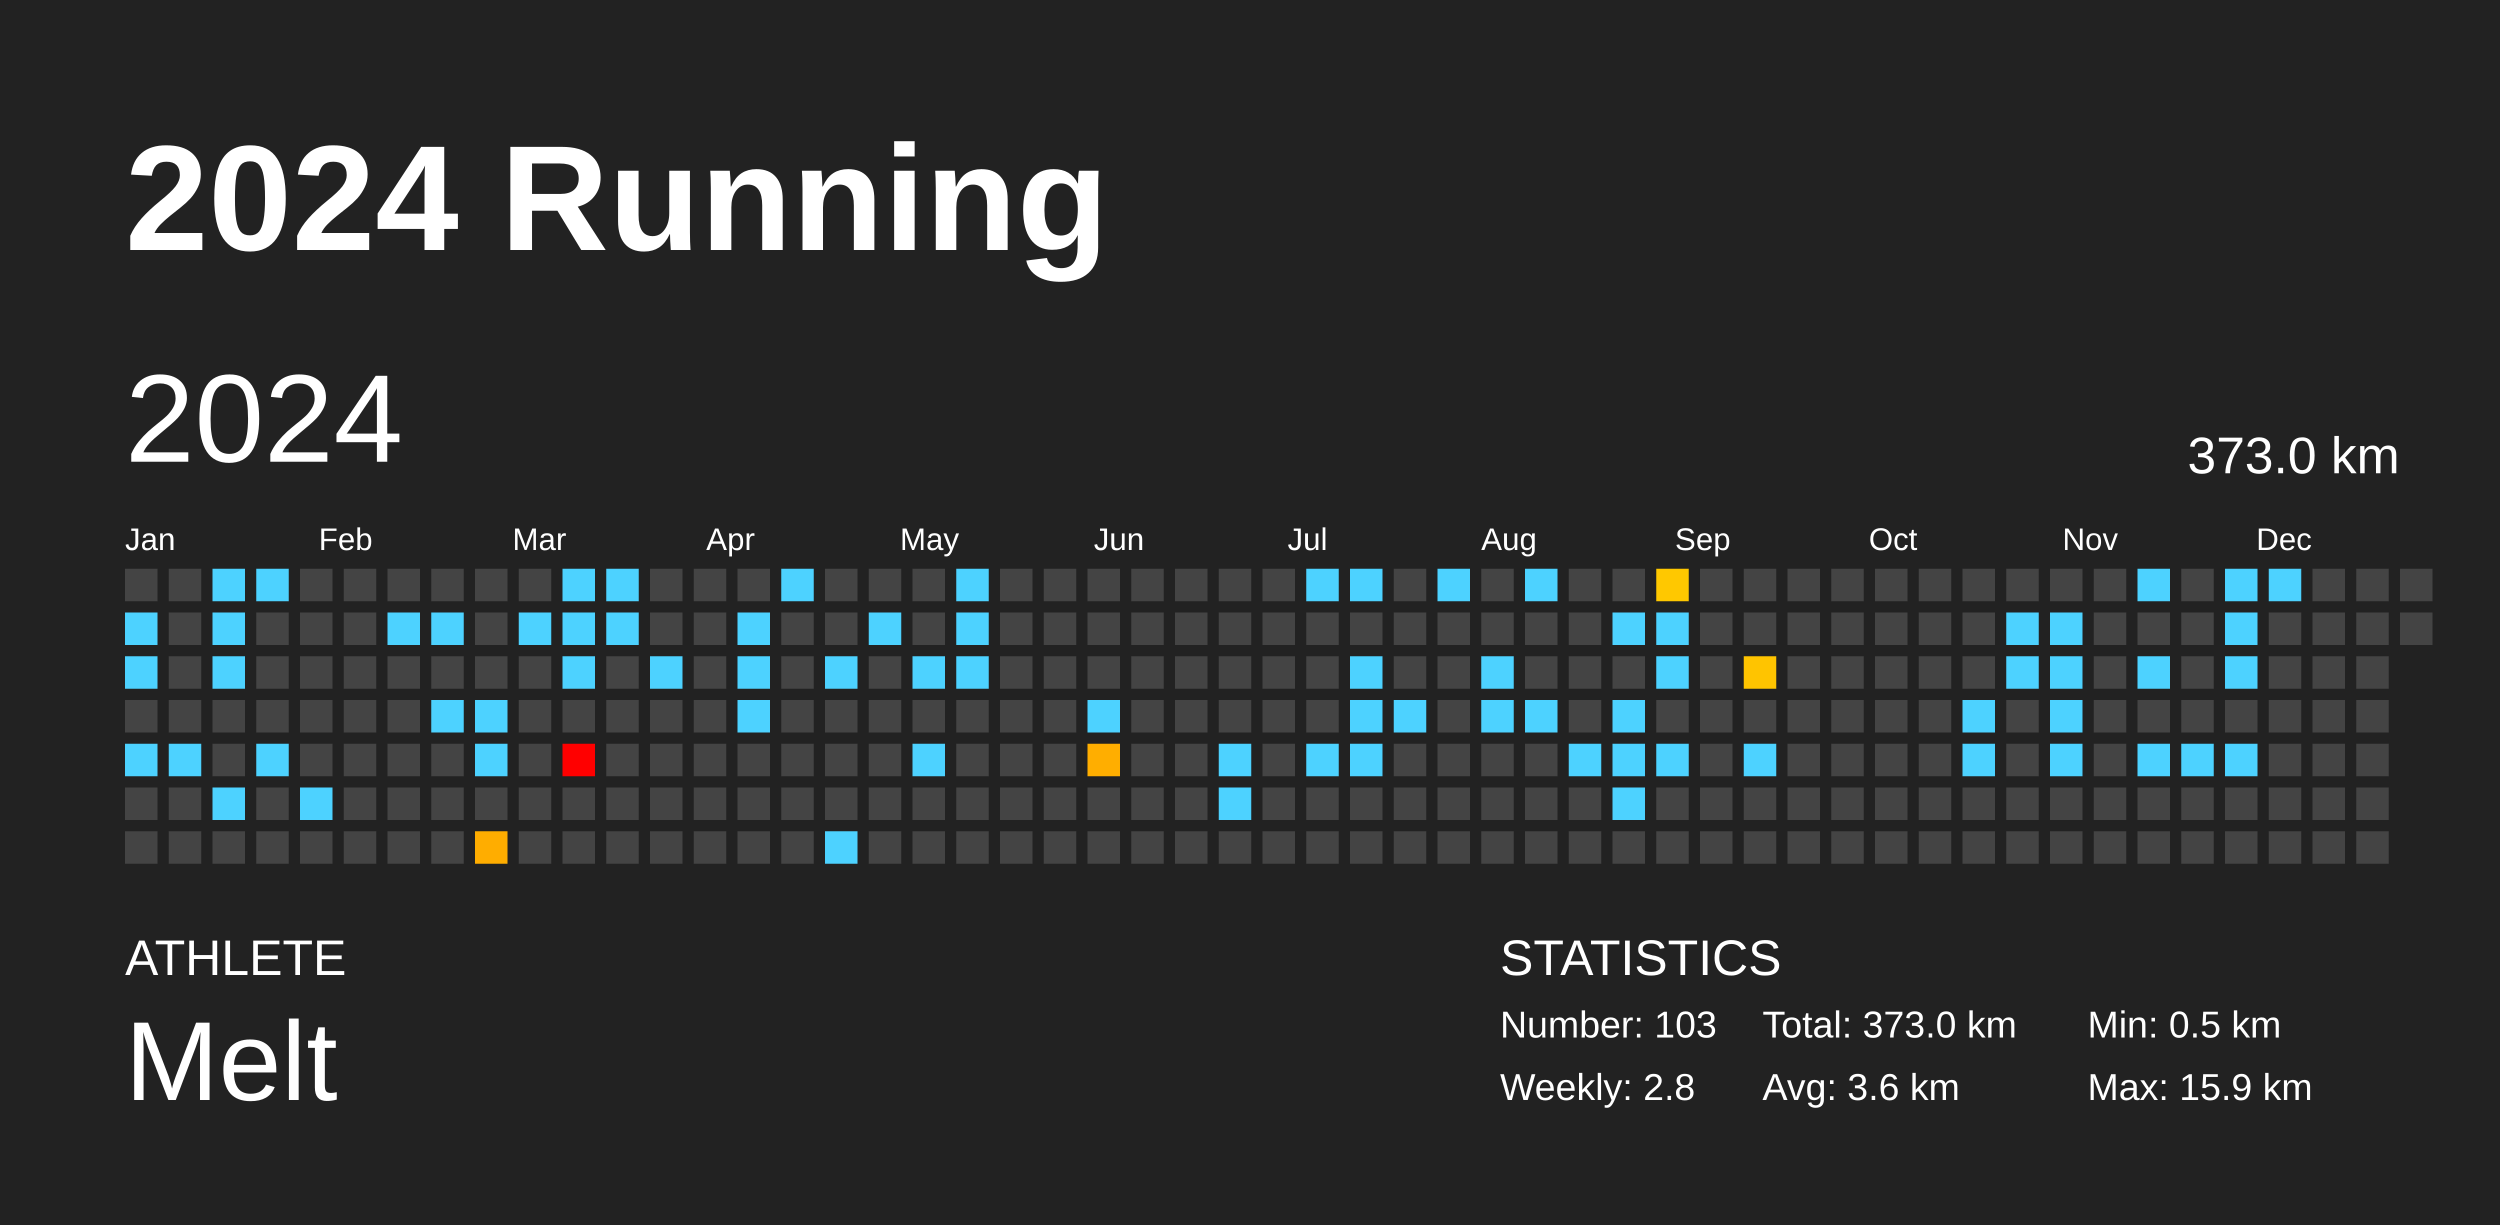
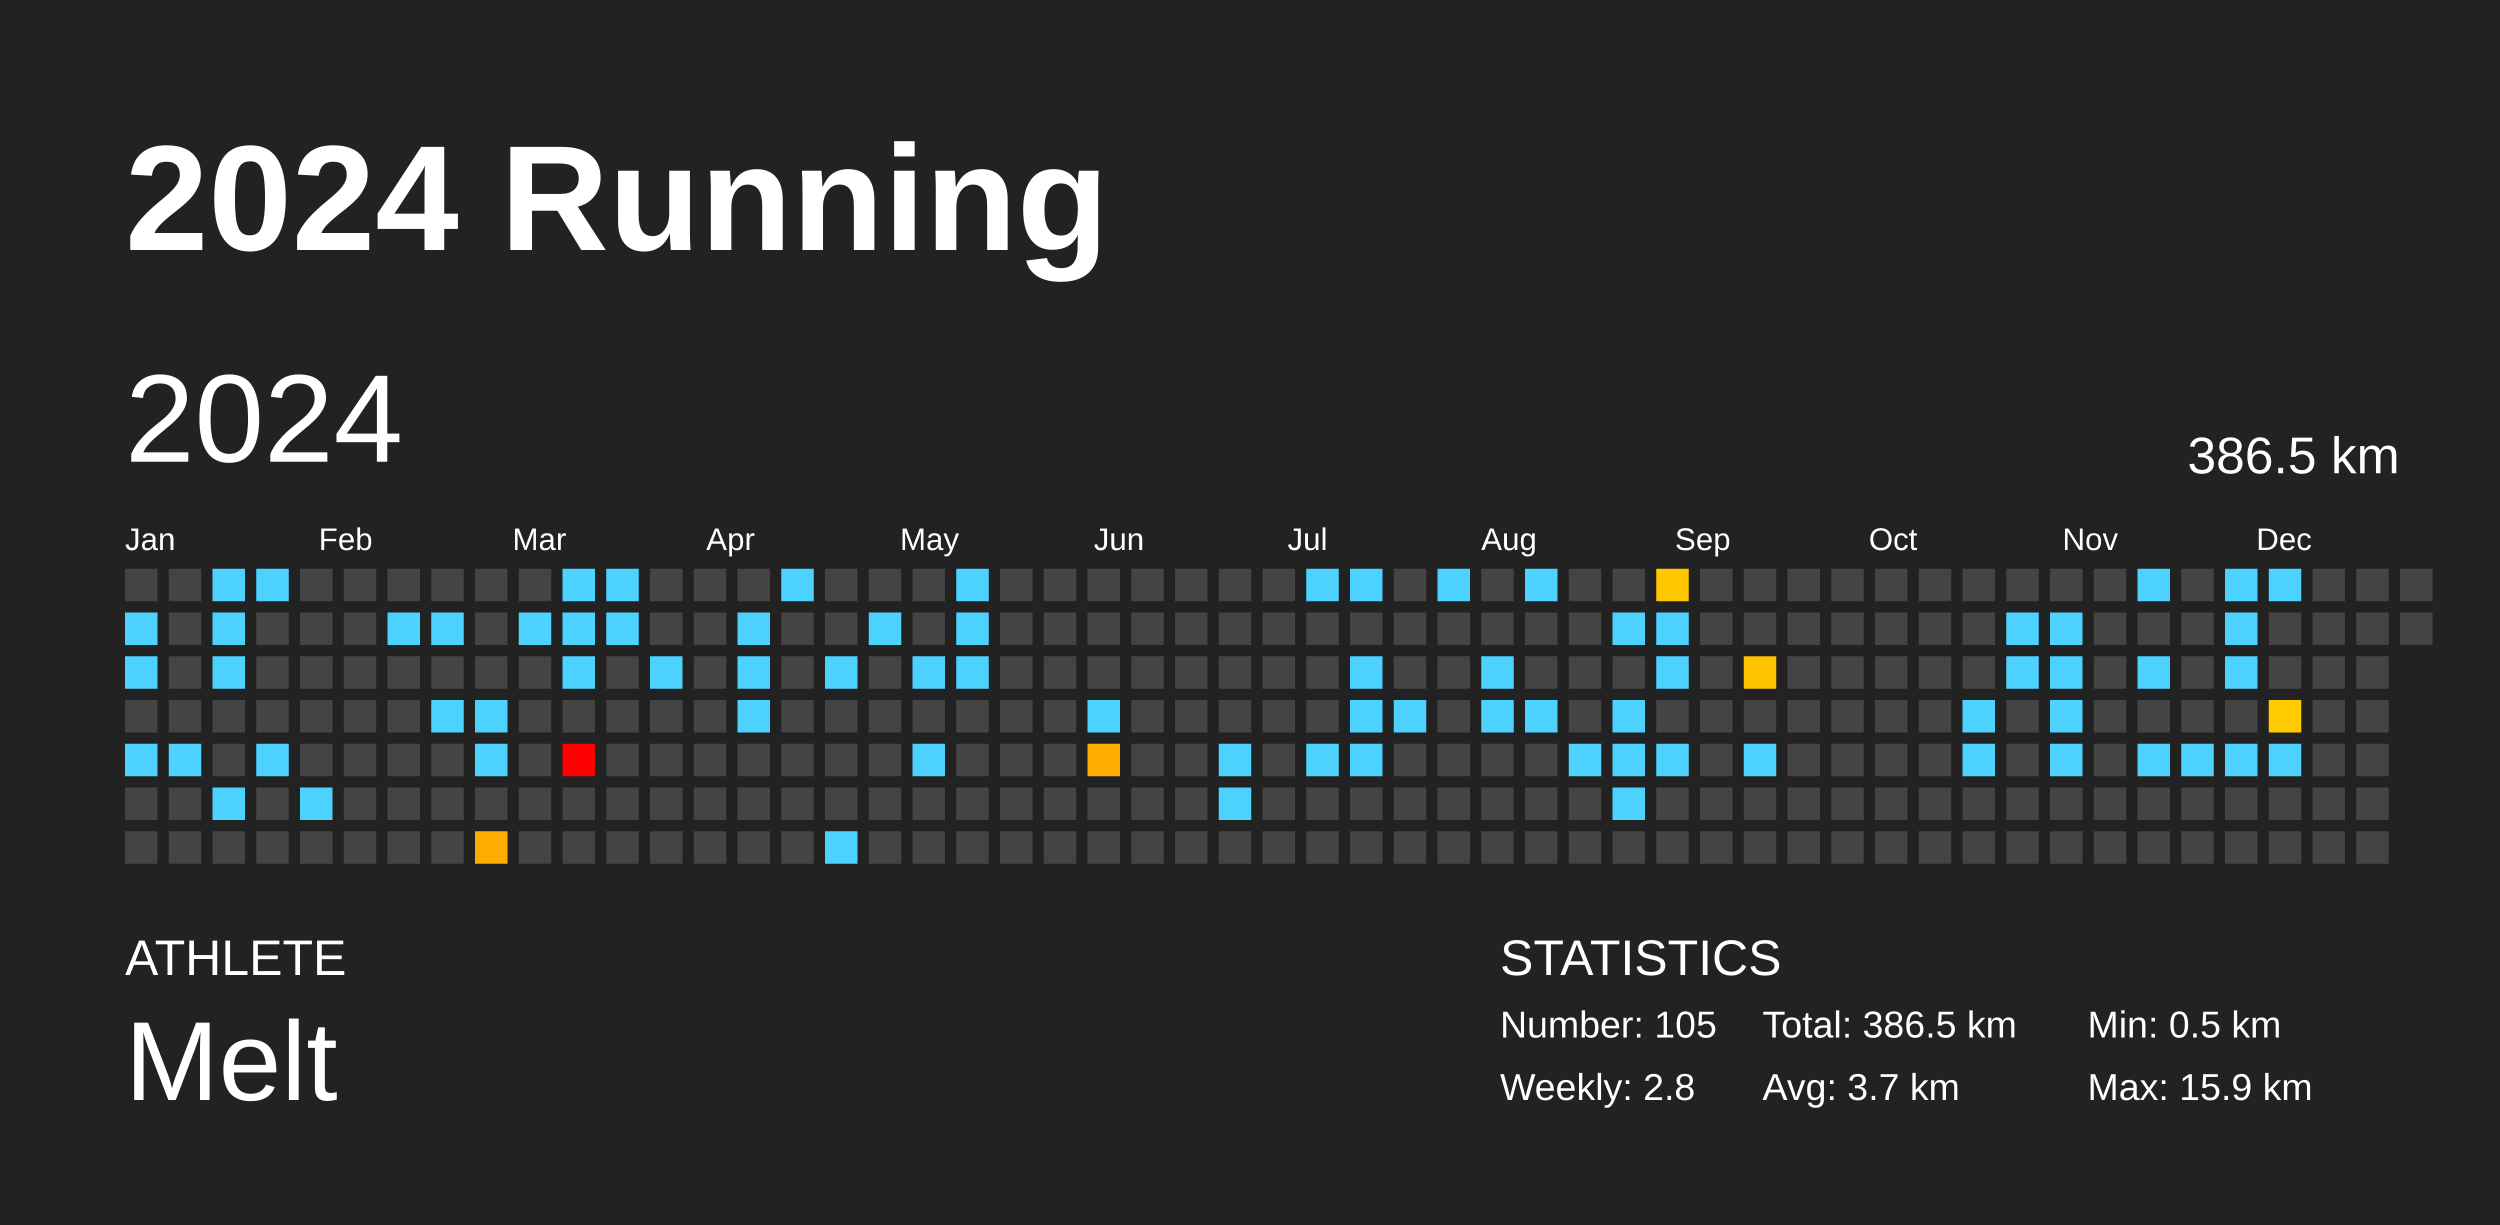
<svg xmlns="http://www.w3.org/2000/svg" baseProfile="full" height="98mm" version="1.1" viewBox="0,0,200,98" width="200mm">
  <defs />
  <rect fill="#222222" height="98" width="200" x="0" y="0" />
  <text fill="#FFFFFF" style="font-size:12px; font-family:Arial; font-weight:bold;" x="10" y="20">2024 Running</text>
  <text fill="#FFFFFF" style="font-size:4px; font-family:Arial" x="10" y="78">ATHLETE</text>
  <text fill="#FFFFFF" style="font-size:9px; font-family:Arial" x="10" y="88">Melt</text>
  <text fill="#FFFFFF" style="font-size:4px; font-family:Arial" x="120" y="78">STATISTICS</text>
-   <text fill="#FFFFFF" style="font-size:3px; font-family:Arial" x="120" y="83">Number: 103</text>
+   <text fill="#FFFFFF" style="font-size:3px; font-family:Arial" x="120" y="83">Number: 105</text>
  <text fill="#FFFFFF" style="font-size:3px; font-family:Arial" x="120" y="88">Weekly: 2.8</text>
-   <text fill="#FFFFFF" style="font-size:3px; font-family:Arial" x="141" y="83">Total: 373.0 km</text>
-   <text fill="#FFFFFF" style="font-size:3px; font-family:Arial" x="141" y="88">Avg: 3.6 km</text>
+   <text fill="#FFFFFF" style="font-size:3px; font-family:Arial" x="141" y="83">Total: 386.5 km</text>
+   <text fill="#FFFFFF" style="font-size:3px; font-family:Arial" x="141" y="88">Avg: 3.7 km</text>
  <text fill="#FFFFFF" style="font-size:3px; font-family:Arial" x="167" y="83">Min: 0.5 km</text>
  <text fill="#FFFFFF" style="font-size:3px; font-family:Arial" x="167" y="88">Max: 15.9 km</text>
  <text dominant-baseline="hanging" fill="#FFFFFF" style="font-size:10.0px; font-family:Arial;" x="10" y="30">2024</text>
-   <text dominant-baseline="hanging" fill="#FFFFFF" style="font-size:4.125px; font-family:Arial;" x="175" y="35">373.0 km</text>
+   <text dominant-baseline="hanging" fill="#FFFFFF" style="font-size:4.125px; font-family:Arial;" x="175" y="35">386.5 km</text>
  <text fill="#FFFFFF" style="font-size:2.5px; font-family:Arial" x="10.0" y="44">Jan</text>
  <text fill="#FFFFFF" style="font-size:2.5px; font-family:Arial" x="25.5" y="44">Feb</text>
  <text fill="#FFFFFF" style="font-size:2.5px; font-family:Arial" x="41.0" y="44">Mar</text>
  <text fill="#FFFFFF" style="font-size:2.5px; font-family:Arial" x="56.5" y="44">Apr</text>
  <text fill="#FFFFFF" style="font-size:2.5px; font-family:Arial" x="72.0" y="44">May</text>
  <text fill="#FFFFFF" style="font-size:2.5px; font-family:Arial" x="87.5" y="44">Jun</text>
  <text fill="#FFFFFF" style="font-size:2.5px; font-family:Arial" x="103.0" y="44">Jul</text>
  <text fill="#FFFFFF" style="font-size:2.5px; font-family:Arial" x="118.5" y="44">Aug</text>
  <text fill="#FFFFFF" style="font-size:2.5px; font-family:Arial" x="134.0" y="44">Sep</text>
  <text fill="#FFFFFF" style="font-size:2.5px; font-family:Arial" x="149.5" y="44">Oct</text>
  <text fill="#FFFFFF" style="font-size:2.5px; font-family:Arial" x="165.0" y="44">Nov</text>
  <text fill="#FFFFFF" style="font-size:2.5px; font-family:Arial" x="180.5" y="44">Dec</text>
  <rect fill="#444444" height="2.6" width="2.6" x="10.0" y="45.5" />
  <rect fill="#4dd2ff" height="2.6" width="2.6" x="10.0" y="49.0" />
  <rect fill="#4dd2ff" height="2.6" width="2.6" x="10.0" y="52.5" />
  <rect fill="#444444" height="2.6" width="2.6" x="10.0" y="56.0" />
  <rect fill="#4dd2ff" height="2.6" width="2.6" x="10.0" y="59.5" />
  <rect fill="#444444" height="2.6" width="2.6" x="10.0" y="63.0" />
  <rect fill="#444444" height="2.6" width="2.6" x="10.0" y="66.5" />
  <rect fill="#444444" height="2.6" width="2.6" x="13.5" y="45.5" />
  <rect fill="#444444" height="2.6" width="2.6" x="13.5" y="49.0" />
  <rect fill="#444444" height="2.6" width="2.6" x="13.5" y="52.5" />
  <rect fill="#444444" height="2.6" width="2.6" x="13.5" y="56.0" />
  <rect fill="#4dd2ff" height="2.6" width="2.6" x="13.5" y="59.5" />
  <rect fill="#444444" height="2.6" width="2.6" x="13.5" y="63.0" />
  <rect fill="#444444" height="2.6" width="2.6" x="13.5" y="66.5" />
  <rect fill="#4dd2ff" height="2.6" width="2.6" x="17.0" y="45.5" />
  <rect fill="#4dd2ff" height="2.6" width="2.6" x="17.0" y="49.0" />
  <rect fill="#4dd2ff" height="2.6" width="2.6" x="17.0" y="52.5" />
  <rect fill="#444444" height="2.6" width="2.6" x="17.0" y="56.0" />
  <rect fill="#444444" height="2.6" width="2.6" x="17.0" y="59.5" />
  <rect fill="#4dd2ff" height="2.6" width="2.6" x="17.0" y="63.0" />
  <rect fill="#444444" height="2.6" width="2.6" x="17.0" y="66.5" />
  <rect fill="#4dd2ff" height="2.6" width="2.6" x="20.5" y="45.5" />
  <rect fill="#444444" height="2.6" width="2.6" x="20.5" y="49.0" />
  <rect fill="#444444" height="2.6" width="2.6" x="20.5" y="52.5" />
  <rect fill="#444444" height="2.6" width="2.6" x="20.5" y="56.0" />
  <rect fill="#4dd2ff" height="2.6" width="2.6" x="20.5" y="59.5" />
  <rect fill="#444444" height="2.6" width="2.6" x="20.5" y="63.0" />
  <rect fill="#444444" height="2.6" width="2.6" x="20.5" y="66.5" />
  <rect fill="#444444" height="2.6" width="2.6" x="24.0" y="45.5" />
  <rect fill="#444444" height="2.6" width="2.6" x="24.0" y="49.0" />
  <rect fill="#444444" height="2.6" width="2.6" x="24.0" y="52.5" />
  <rect fill="#444444" height="2.6" width="2.6" x="24.0" y="56.0" />
  <rect fill="#444444" height="2.6" width="2.6" x="24.0" y="59.5" />
  <rect fill="#4dd2ff" height="2.6" width="2.6" x="24.0" y="63.0" />
  <rect fill="#444444" height="2.6" width="2.6" x="24.0" y="66.5" />
  <rect fill="#444444" height="2.6" width="2.6" x="27.5" y="45.5" />
  <rect fill="#444444" height="2.6" width="2.6" x="27.5" y="49.0" />
  <rect fill="#444444" height="2.6" width="2.6" x="27.5" y="52.5" />
  <rect fill="#444444" height="2.6" width="2.6" x="27.5" y="56.0" />
  <rect fill="#444444" height="2.6" width="2.6" x="27.5" y="59.5" />
  <rect fill="#444444" height="2.6" width="2.6" x="27.5" y="63.0" />
  <rect fill="#444444" height="2.6" width="2.6" x="27.5" y="66.5" />
  <rect fill="#444444" height="2.6" width="2.6" x="31.0" y="45.5" />
  <rect fill="#4dd2ff" height="2.6" width="2.6" x="31.0" y="49.0" />
  <rect fill="#444444" height="2.6" width="2.6" x="31.0" y="52.5" />
  <rect fill="#444444" height="2.6" width="2.6" x="31.0" y="56.0" />
  <rect fill="#444444" height="2.6" width="2.6" x="31.0" y="59.5" />
  <rect fill="#444444" height="2.6" width="2.6" x="31.0" y="63.0" />
  <rect fill="#444444" height="2.6" width="2.6" x="31.0" y="66.5" />
  <rect fill="#444444" height="2.6" width="2.6" x="34.5" y="45.5" />
  <rect fill="#4dd2ff" height="2.6" width="2.6" x="34.5" y="49.0" />
  <rect fill="#444444" height="2.6" width="2.6" x="34.5" y="52.5" />
  <rect fill="#4dd2ff" height="2.6" width="2.6" x="34.5" y="56.0" />
  <rect fill="#444444" height="2.6" width="2.6" x="34.5" y="59.5" />
  <rect fill="#444444" height="2.6" width="2.6" x="34.5" y="63.0" />
  <rect fill="#444444" height="2.6" width="2.6" x="34.5" y="66.5" />
  <rect fill="#444444" height="2.6" width="2.6" x="38.0" y="45.5" />
  <rect fill="#444444" height="2.6" width="2.6" x="38.0" y="49.0" />
  <rect fill="#444444" height="2.6" width="2.6" x="38.0" y="52.5" />
  <rect fill="#4dd2ff" height="2.6" width="2.6" x="38.0" y="56.0" />
  <rect fill="#4dd2ff" height="2.6" width="2.6" x="38.0" y="59.5" />
  <rect fill="#444444" height="2.6" width="2.6" x="38.0" y="63.0" />
  <rect fill="#ffad00" height="2.6" width="2.6" x="38.0" y="66.5" />
  <rect fill="#444444" height="2.6" width="2.6" x="41.5" y="45.5" />
  <rect fill="#4dd2ff" height="2.6" width="2.6" x="41.5" y="49.0" />
  <rect fill="#444444" height="2.6" width="2.6" x="41.5" y="52.5" />
  <rect fill="#444444" height="2.6" width="2.6" x="41.5" y="56.0" />
  <rect fill="#444444" height="2.6" width="2.6" x="41.5" y="59.5" />
  <rect fill="#444444" height="2.6" width="2.6" x="41.5" y="63.0" />
  <rect fill="#444444" height="2.6" width="2.6" x="41.5" y="66.5" />
  <rect fill="#4dd2ff" height="2.6" width="2.6" x="45.0" y="45.5" />
  <rect fill="#4dd2ff" height="2.6" width="2.6" x="45.0" y="49.0" />
  <rect fill="#4dd2ff" height="2.6" width="2.6" x="45.0" y="52.5" />
  <rect fill="#444444" height="2.6" width="2.6" x="45.0" y="56.0" />
  <rect fill="red" height="2.6" width="2.6" x="45.0" y="59.5" />
  <rect fill="#444444" height="2.6" width="2.6" x="45.0" y="63.0" />
  <rect fill="#444444" height="2.6" width="2.6" x="45.0" y="66.5" />
  <rect fill="#4dd2ff" height="2.6" width="2.6" x="48.5" y="45.5" />
  <rect fill="#4dd2ff" height="2.6" width="2.6" x="48.5" y="49.0" />
  <rect fill="#444444" height="2.6" width="2.6" x="48.5" y="52.5" />
  <rect fill="#444444" height="2.6" width="2.6" x="48.5" y="56.0" />
  <rect fill="#444444" height="2.6" width="2.6" x="48.5" y="59.5" />
  <rect fill="#444444" height="2.6" width="2.6" x="48.5" y="63.0" />
  <rect fill="#444444" height="2.6" width="2.6" x="48.5" y="66.5" />
  <rect fill="#444444" height="2.6" width="2.6" x="52.0" y="45.5" />
  <rect fill="#444444" height="2.6" width="2.6" x="52.0" y="49.0" />
  <rect fill="#4dd2ff" height="2.6" width="2.6" x="52.0" y="52.5" />
  <rect fill="#444444" height="2.6" width="2.6" x="52.0" y="56.0" />
  <rect fill="#444444" height="2.6" width="2.6" x="52.0" y="59.5" />
  <rect fill="#444444" height="2.6" width="2.6" x="52.0" y="63.0" />
  <rect fill="#444444" height="2.6" width="2.6" x="52.0" y="66.5" />
  <rect fill="#444444" height="2.6" width="2.6" x="55.5" y="45.5" />
  <rect fill="#444444" height="2.6" width="2.6" x="55.5" y="49.0" />
  <rect fill="#444444" height="2.6" width="2.6" x="55.5" y="52.5" />
  <rect fill="#444444" height="2.6" width="2.6" x="55.5" y="56.0" />
  <rect fill="#444444" height="2.6" width="2.6" x="55.5" y="59.5" />
  <rect fill="#444444" height="2.6" width="2.6" x="55.5" y="63.0" />
  <rect fill="#444444" height="2.6" width="2.6" x="55.5" y="66.5" />
  <rect fill="#444444" height="2.6" width="2.6" x="59.0" y="45.5" />
  <rect fill="#4dd2ff" height="2.6" width="2.6" x="59.0" y="49.0" />
  <rect fill="#4dd2ff" height="2.6" width="2.6" x="59.0" y="52.5" />
  <rect fill="#4dd2ff" height="2.6" width="2.6" x="59.0" y="56.0" />
  <rect fill="#444444" height="2.6" width="2.6" x="59.0" y="59.5" />
  <rect fill="#444444" height="2.6" width="2.6" x="59.0" y="63.0" />
  <rect fill="#444444" height="2.6" width="2.6" x="59.0" y="66.5" />
  <rect fill="#4dd2ff" height="2.6" width="2.6" x="62.5" y="45.5" />
  <rect fill="#444444" height="2.6" width="2.6" x="62.5" y="49.0" />
  <rect fill="#444444" height="2.6" width="2.6" x="62.5" y="52.5" />
  <rect fill="#444444" height="2.6" width="2.6" x="62.5" y="56.0" />
  <rect fill="#444444" height="2.6" width="2.6" x="62.5" y="59.5" />
  <rect fill="#444444" height="2.6" width="2.6" x="62.5" y="63.0" />
  <rect fill="#444444" height="2.6" width="2.6" x="62.5" y="66.5" />
  <rect fill="#444444" height="2.6" width="2.6" x="66.0" y="45.5" />
  <rect fill="#444444" height="2.6" width="2.6" x="66.0" y="49.0" />
  <rect fill="#4dd2ff" height="2.6" width="2.6" x="66.0" y="52.5" />
  <rect fill="#444444" height="2.6" width="2.6" x="66.0" y="56.0" />
  <rect fill="#444444" height="2.6" width="2.6" x="66.0" y="59.5" />
  <rect fill="#444444" height="2.6" width="2.6" x="66.0" y="63.0" />
  <rect fill="#4dd2ff" height="2.6" width="2.6" x="66.0" y="66.5" />
  <rect fill="#444444" height="2.6" width="2.6" x="69.5" y="45.5" />
  <rect fill="#4dd2ff" height="2.6" width="2.6" x="69.5" y="49.0" />
  <rect fill="#444444" height="2.6" width="2.6" x="69.5" y="52.5" />
  <rect fill="#444444" height="2.6" width="2.6" x="69.5" y="56.0" />
  <rect fill="#444444" height="2.6" width="2.6" x="69.5" y="59.5" />
  <rect fill="#444444" height="2.6" width="2.6" x="69.5" y="63.0" />
  <rect fill="#444444" height="2.6" width="2.6" x="69.5" y="66.5" />
  <rect fill="#444444" height="2.6" width="2.6" x="73.0" y="45.5" />
  <rect fill="#444444" height="2.6" width="2.6" x="73.0" y="49.0" />
  <rect fill="#4dd2ff" height="2.6" width="2.6" x="73.0" y="52.5" />
  <rect fill="#444444" height="2.6" width="2.6" x="73.0" y="56.0" />
  <rect fill="#4dd2ff" height="2.6" width="2.6" x="73.0" y="59.5" />
  <rect fill="#444444" height="2.6" width="2.6" x="73.0" y="63.0" />
  <rect fill="#444444" height="2.6" width="2.6" x="73.0" y="66.5" />
  <rect fill="#4dd2ff" height="2.6" width="2.6" x="76.5" y="45.5" />
  <rect fill="#4dd2ff" height="2.6" width="2.6" x="76.5" y="49.0" />
  <rect fill="#4dd2ff" height="2.6" width="2.6" x="76.5" y="52.5" />
  <rect fill="#444444" height="2.6" width="2.6" x="76.5" y="56.0" />
  <rect fill="#444444" height="2.6" width="2.6" x="76.5" y="59.5" />
  <rect fill="#444444" height="2.6" width="2.6" x="76.5" y="63.0" />
  <rect fill="#444444" height="2.6" width="2.6" x="76.5" y="66.5" />
  <rect fill="#444444" height="2.6" width="2.6" x="80.0" y="45.5" />
  <rect fill="#444444" height="2.6" width="2.6" x="80.0" y="49.0" />
  <rect fill="#444444" height="2.6" width="2.6" x="80.0" y="52.5" />
  <rect fill="#444444" height="2.6" width="2.6" x="80.0" y="56.0" />
  <rect fill="#444444" height="2.6" width="2.6" x="80.0" y="59.5" />
  <rect fill="#444444" height="2.6" width="2.6" x="80.0" y="63.0" />
  <rect fill="#444444" height="2.6" width="2.6" x="80.0" y="66.5" />
  <rect fill="#444444" height="2.6" width="2.6" x="83.5" y="45.5" />
  <rect fill="#444444" height="2.6" width="2.6" x="83.5" y="49.0" />
  <rect fill="#444444" height="2.6" width="2.6" x="83.5" y="52.5" />
  <rect fill="#444444" height="2.6" width="2.6" x="83.5" y="56.0" />
  <rect fill="#444444" height="2.6" width="2.6" x="83.5" y="59.5" />
  <rect fill="#444444" height="2.6" width="2.6" x="83.5" y="63.0" />
  <rect fill="#444444" height="2.6" width="2.6" x="83.5" y="66.5" />
  <rect fill="#444444" height="2.6" width="2.6" x="87.0" y="45.5" />
  <rect fill="#444444" height="2.6" width="2.6" x="87.0" y="49.0" />
  <rect fill="#444444" height="2.6" width="2.6" x="87.0" y="52.5" />
  <rect fill="#4dd2ff" height="2.6" width="2.6" x="87.0" y="56.0" />
  <rect fill="#ffae00" height="2.6" width="2.6" x="87.0" y="59.5" />
  <rect fill="#444444" height="2.6" width="2.6" x="87.0" y="63.0" />
  <rect fill="#444444" height="2.6" width="2.6" x="87.0" y="66.5" />
  <rect fill="#444444" height="2.6" width="2.6" x="90.5" y="45.5" />
  <rect fill="#444444" height="2.6" width="2.6" x="90.5" y="49.0" />
  <rect fill="#444444" height="2.6" width="2.6" x="90.5" y="52.5" />
  <rect fill="#444444" height="2.6" width="2.6" x="90.5" y="56.0" />
  <rect fill="#444444" height="2.6" width="2.6" x="90.5" y="59.5" />
  <rect fill="#444444" height="2.6" width="2.6" x="90.5" y="63.0" />
  <rect fill="#444444" height="2.6" width="2.6" x="90.5" y="66.5" />
  <rect fill="#444444" height="2.6" width="2.6" x="94.0" y="45.5" />
  <rect fill="#444444" height="2.6" width="2.6" x="94.0" y="49.0" />
  <rect fill="#444444" height="2.6" width="2.6" x="94.0" y="52.5" />
  <rect fill="#444444" height="2.6" width="2.6" x="94.0" y="56.0" />
  <rect fill="#444444" height="2.6" width="2.6" x="94.0" y="59.5" />
  <rect fill="#444444" height="2.6" width="2.6" x="94.0" y="63.0" />
  <rect fill="#444444" height="2.6" width="2.6" x="94.0" y="66.5" />
  <rect fill="#444444" height="2.6" width="2.6" x="97.5" y="45.5" />
  <rect fill="#444444" height="2.6" width="2.6" x="97.5" y="49.0" />
  <rect fill="#444444" height="2.6" width="2.6" x="97.5" y="52.5" />
  <rect fill="#444444" height="2.6" width="2.6" x="97.5" y="56.0" />
  <rect fill="#4dd2ff" height="2.6" width="2.6" x="97.5" y="59.5" />
  <rect fill="#4dd2ff" height="2.6" width="2.6" x="97.5" y="63.0" />
  <rect fill="#444444" height="2.6" width="2.6" x="97.5" y="66.5" />
  <rect fill="#444444" height="2.6" width="2.6" x="101.0" y="45.5" />
  <rect fill="#444444" height="2.6" width="2.6" x="101.0" y="49.0" />
  <rect fill="#444444" height="2.6" width="2.6" x="101.0" y="52.5" />
  <rect fill="#444444" height="2.6" width="2.6" x="101.0" y="56.0" />
  <rect fill="#444444" height="2.6" width="2.6" x="101.0" y="59.5" />
  <rect fill="#444444" height="2.6" width="2.6" x="101.0" y="63.0" />
  <rect fill="#444444" height="2.6" width="2.6" x="101.0" y="66.5" />
  <rect fill="#4dd2ff" height="2.6" width="2.6" x="104.5" y="45.5" />
  <rect fill="#444444" height="2.6" width="2.6" x="104.5" y="49.0" />
  <rect fill="#444444" height="2.6" width="2.6" x="104.5" y="52.5" />
  <rect fill="#444444" height="2.6" width="2.6" x="104.5" y="56.0" />
  <rect fill="#4dd2ff" height="2.6" width="2.6" x="104.5" y="59.5" />
  <rect fill="#444444" height="2.6" width="2.6" x="104.5" y="63.0" />
  <rect fill="#444444" height="2.6" width="2.6" x="104.5" y="66.5" />
  <rect fill="#4dd2ff" height="2.6" width="2.6" x="108.0" y="45.5" />
  <rect fill="#444444" height="2.6" width="2.6" x="108.0" y="49.0" />
  <rect fill="#4dd2ff" height="2.6" width="2.6" x="108.0" y="52.5" />
  <rect fill="#4dd2ff" height="2.6" width="2.6" x="108.0" y="56.0" />
  <rect fill="#4dd2ff" height="2.6" width="2.6" x="108.0" y="59.5" />
  <rect fill="#444444" height="2.6" width="2.6" x="108.0" y="63.0" />
  <rect fill="#444444" height="2.6" width="2.6" x="108.0" y="66.5" />
  <rect fill="#444444" height="2.6" width="2.6" x="111.5" y="45.5" />
  <rect fill="#444444" height="2.6" width="2.6" x="111.5" y="49.0" />
  <rect fill="#444444" height="2.6" width="2.6" x="111.5" y="52.5" />
  <rect fill="#4dd2ff" height="2.6" width="2.6" x="111.5" y="56.0" />
  <rect fill="#444444" height="2.6" width="2.6" x="111.5" y="59.5" />
  <rect fill="#444444" height="2.6" width="2.6" x="111.5" y="63.0" />
  <rect fill="#444444" height="2.6" width="2.6" x="111.5" y="66.5" />
  <rect fill="#4dd2ff" height="2.6" width="2.6" x="115.0" y="45.5" />
  <rect fill="#444444" height="2.6" width="2.6" x="115.0" y="49.0" />
  <rect fill="#444444" height="2.6" width="2.6" x="115.0" y="52.5" />
  <rect fill="#444444" height="2.6" width="2.6" x="115.0" y="56.0" />
  <rect fill="#444444" height="2.6" width="2.6" x="115.0" y="59.5" />
  <rect fill="#444444" height="2.6" width="2.6" x="115.0" y="63.0" />
  <rect fill="#444444" height="2.6" width="2.6" x="115.0" y="66.5" />
  <rect fill="#444444" height="2.6" width="2.6" x="118.5" y="45.5" />
  <rect fill="#444444" height="2.6" width="2.6" x="118.5" y="49.0" />
  <rect fill="#4dd2ff" height="2.6" width="2.6" x="118.5" y="52.5" />
  <rect fill="#4dd2ff" height="2.6" width="2.6" x="118.5" y="56.0" />
  <rect fill="#444444" height="2.6" width="2.6" x="118.5" y="59.5" />
  <rect fill="#444444" height="2.6" width="2.6" x="118.5" y="63.0" />
  <rect fill="#444444" height="2.6" width="2.6" x="118.5" y="66.5" />
  <rect fill="#4dd2ff" height="2.6" width="2.6" x="122.0" y="45.5" />
  <rect fill="#444444" height="2.6" width="2.6" x="122.0" y="49.0" />
  <rect fill="#444444" height="2.6" width="2.6" x="122.0" y="52.5" />
  <rect fill="#4dd2ff" height="2.6" width="2.6" x="122.0" y="56.0" />
  <rect fill="#444444" height="2.6" width="2.6" x="122.0" y="59.5" />
  <rect fill="#444444" height="2.6" width="2.6" x="122.0" y="63.0" />
  <rect fill="#444444" height="2.6" width="2.6" x="122.0" y="66.5" />
  <rect fill="#444444" height="2.6" width="2.6" x="125.5" y="45.5" />
  <rect fill="#444444" height="2.6" width="2.6" x="125.5" y="49.0" />
  <rect fill="#444444" height="2.6" width="2.6" x="125.5" y="52.5" />
  <rect fill="#444444" height="2.6" width="2.6" x="125.5" y="56.0" />
  <rect fill="#4dd2ff" height="2.6" width="2.6" x="125.5" y="59.5" />
  <rect fill="#444444" height="2.6" width="2.6" x="125.5" y="63.0" />
  <rect fill="#444444" height="2.6" width="2.6" x="125.5" y="66.5" />
  <rect fill="#444444" height="2.6" width="2.6" x="129.0" y="45.5" />
  <rect fill="#4dd2ff" height="2.6" width="2.6" x="129.0" y="49.0" />
  <rect fill="#444444" height="2.6" width="2.6" x="129.0" y="52.5" />
  <rect fill="#4dd2ff" height="2.6" width="2.6" x="129.0" y="56.0" />
  <rect fill="#4dd2ff" height="2.6" width="2.6" x="129.0" y="59.5" />
  <rect fill="#4dd2ff" height="2.6" width="2.6" x="129.0" y="63.0" />
  <rect fill="#444444" height="2.6" width="2.6" x="129.0" y="66.5" />
  <rect fill="#ffc800" height="2.6" width="2.6" x="132.5" y="45.5" />
  <rect fill="#4dd2ff" height="2.6" width="2.6" x="132.5" y="49.0" />
  <rect fill="#4dd2ff" height="2.6" width="2.6" x="132.5" y="52.5" />
  <rect fill="#444444" height="2.6" width="2.6" x="132.5" y="56.0" />
  <rect fill="#4dd2ff" height="2.6" width="2.6" x="132.5" y="59.5" />
  <rect fill="#444444" height="2.6" width="2.6" x="132.5" y="63.0" />
  <rect fill="#444444" height="2.6" width="2.6" x="132.5" y="66.5" />
  <rect fill="#444444" height="2.6" width="2.6" x="136.0" y="45.5" />
  <rect fill="#444444" height="2.6" width="2.6" x="136.0" y="49.0" />
  <rect fill="#444444" height="2.6" width="2.6" x="136.0" y="52.5" />
  <rect fill="#444444" height="2.6" width="2.6" x="136.0" y="56.0" />
  <rect fill="#444444" height="2.6" width="2.6" x="136.0" y="59.5" />
  <rect fill="#444444" height="2.6" width="2.6" x="136.0" y="63.0" />
  <rect fill="#444444" height="2.6" width="2.6" x="136.0" y="66.5" />
  <rect fill="#444444" height="2.6" width="2.6" x="139.5" y="45.5" />
  <rect fill="#444444" height="2.6" width="2.6" x="139.5" y="49.0" />
  <rect fill="#ffc400" height="2.6" width="2.6" x="139.5" y="52.5" />
  <rect fill="#444444" height="2.6" width="2.6" x="139.5" y="56.0" />
  <rect fill="#4dd2ff" height="2.6" width="2.6" x="139.5" y="59.5" />
  <rect fill="#444444" height="2.6" width="2.6" x="139.5" y="63.0" />
  <rect fill="#444444" height="2.6" width="2.6" x="139.5" y="66.5" />
  <rect fill="#444444" height="2.6" width="2.6" x="143.0" y="45.5" />
  <rect fill="#444444" height="2.6" width="2.6" x="143.0" y="49.0" />
  <rect fill="#444444" height="2.6" width="2.6" x="143.0" y="52.5" />
  <rect fill="#444444" height="2.6" width="2.6" x="143.0" y="56.0" />
  <rect fill="#444444" height="2.6" width="2.6" x="143.0" y="59.5" />
  <rect fill="#444444" height="2.6" width="2.6" x="143.0" y="63.0" />
  <rect fill="#444444" height="2.6" width="2.6" x="143.0" y="66.5" />
  <rect fill="#444444" height="2.6" width="2.6" x="146.5" y="45.5" />
  <rect fill="#444444" height="2.6" width="2.6" x="146.5" y="49.0" />
  <rect fill="#444444" height="2.6" width="2.6" x="146.5" y="52.5" />
  <rect fill="#444444" height="2.6" width="2.6" x="146.5" y="56.0" />
  <rect fill="#444444" height="2.6" width="2.6" x="146.5" y="59.5" />
  <rect fill="#444444" height="2.6" width="2.6" x="146.5" y="63.0" />
  <rect fill="#444444" height="2.6" width="2.6" x="146.5" y="66.5" />
  <rect fill="#444444" height="2.6" width="2.6" x="150.0" y="45.5" />
  <rect fill="#444444" height="2.6" width="2.6" x="150.0" y="49.0" />
  <rect fill="#444444" height="2.6" width="2.6" x="150.0" y="52.5" />
  <rect fill="#444444" height="2.6" width="2.6" x="150.0" y="56.0" />
  <rect fill="#444444" height="2.6" width="2.6" x="150.0" y="59.5" />
  <rect fill="#444444" height="2.6" width="2.6" x="150.0" y="63.0" />
  <rect fill="#444444" height="2.6" width="2.6" x="150.0" y="66.5" />
  <rect fill="#444444" height="2.6" width="2.6" x="153.5" y="45.5" />
  <rect fill="#444444" height="2.6" width="2.6" x="153.5" y="49.0" />
  <rect fill="#444444" height="2.6" width="2.6" x="153.5" y="52.5" />
  <rect fill="#444444" height="2.6" width="2.6" x="153.5" y="56.0" />
  <rect fill="#444444" height="2.6" width="2.6" x="153.5" y="59.5" />
  <rect fill="#444444" height="2.6" width="2.6" x="153.5" y="63.0" />
  <rect fill="#444444" height="2.6" width="2.6" x="153.5" y="66.5" />
  <rect fill="#444444" height="2.6" width="2.6" x="157.0" y="45.5" />
  <rect fill="#444444" height="2.6" width="2.6" x="157.0" y="49.0" />
  <rect fill="#444444" height="2.6" width="2.6" x="157.0" y="52.5" />
  <rect fill="#4dd2ff" height="2.6" width="2.6" x="157.0" y="56.0" />
  <rect fill="#4dd2ff" height="2.6" width="2.6" x="157.0" y="59.5" />
  <rect fill="#444444" height="2.6" width="2.6" x="157.0" y="63.0" />
  <rect fill="#444444" height="2.6" width="2.6" x="157.0" y="66.5" />
  <rect fill="#444444" height="2.6" width="2.6" x="160.5" y="45.5" />
  <rect fill="#4dd2ff" height="2.6" width="2.6" x="160.5" y="49.0" />
  <rect fill="#4dd2ff" height="2.6" width="2.6" x="160.5" y="52.5" />
  <rect fill="#444444" height="2.6" width="2.6" x="160.5" y="56.0" />
  <rect fill="#444444" height="2.6" width="2.6" x="160.5" y="59.5" />
  <rect fill="#444444" height="2.6" width="2.6" x="160.5" y="63.0" />
  <rect fill="#444444" height="2.6" width="2.6" x="160.5" y="66.5" />
  <rect fill="#444444" height="2.6" width="2.6" x="164.0" y="45.5" />
  <rect fill="#4dd2ff" height="2.6" width="2.6" x="164.0" y="49.0" />
  <rect fill="#4dd2ff" height="2.6" width="2.6" x="164.0" y="52.5" />
  <rect fill="#4dd2ff" height="2.6" width="2.6" x="164.0" y="56.0" />
  <rect fill="#4dd2ff" height="2.6" width="2.6" x="164.0" y="59.5" />
  <rect fill="#444444" height="2.6" width="2.6" x="164.0" y="63.0" />
  <rect fill="#444444" height="2.6" width="2.6" x="164.0" y="66.5" />
  <rect fill="#444444" height="2.6" width="2.6" x="167.5" y="45.5" />
  <rect fill="#444444" height="2.6" width="2.6" x="167.5" y="49.0" />
  <rect fill="#444444" height="2.6" width="2.6" x="167.5" y="52.5" />
  <rect fill="#444444" height="2.6" width="2.6" x="167.5" y="56.0" />
  <rect fill="#444444" height="2.6" width="2.6" x="167.5" y="59.5" />
  <rect fill="#444444" height="2.6" width="2.6" x="167.5" y="63.0" />
  <rect fill="#444444" height="2.6" width="2.6" x="167.5" y="66.5" />
  <rect fill="#4dd2ff" height="2.6" width="2.6" x="171.0" y="45.5" />
  <rect fill="#444444" height="2.6" width="2.6" x="171.0" y="49.0" />
  <rect fill="#4dd2ff" height="2.6" width="2.6" x="171.0" y="52.5" />
  <rect fill="#444444" height="2.6" width="2.6" x="171.0" y="56.0" />
  <rect fill="#4dd2ff" height="2.6" width="2.6" x="171.0" y="59.5" />
  <rect fill="#444444" height="2.6" width="2.6" x="171.0" y="63.0" />
  <rect fill="#444444" height="2.6" width="2.6" x="171.0" y="66.5" />
  <rect fill="#444444" height="2.6" width="2.6" x="174.5" y="45.5" />
  <rect fill="#444444" height="2.6" width="2.6" x="174.5" y="49.0" />
  <rect fill="#444444" height="2.6" width="2.6" x="174.5" y="52.5" />
  <rect fill="#444444" height="2.6" width="2.6" x="174.5" y="56.0" />
  <rect fill="#4dd2ff" height="2.6" width="2.6" x="174.5" y="59.5" />
  <rect fill="#444444" height="2.6" width="2.6" x="174.5" y="63.0" />
  <rect fill="#444444" height="2.6" width="2.6" x="174.5" y="66.5" />
  <rect fill="#4dd2ff" height="2.6" width="2.6" x="178.0" y="45.5" />
  <rect fill="#4dd2ff" height="2.6" width="2.6" x="178.0" y="49.0" />
  <rect fill="#4dd2ff" height="2.6" width="2.6" x="178.0" y="52.5" />
  <rect fill="#444444" height="2.6" width="2.6" x="178.0" y="56.0" />
  <rect fill="#4dd2ff" height="2.6" width="2.6" x="178.0" y="59.5" />
  <rect fill="#444444" height="2.6" width="2.6" x="178.0" y="63.0" />
  <rect fill="#444444" height="2.6" width="2.6" x="178.0" y="66.5" />
  <rect fill="#4dd2ff" height="2.6" width="2.6" x="181.5" y="45.5" />
  <rect fill="#444444" height="2.6" width="2.6" x="181.5" y="49.0" />
  <rect fill="#444444" height="2.6" width="2.6" x="181.5" y="52.5" />
-   <rect fill="#444444" height="2.6" width="2.6" x="181.5" y="56.0" />
-   <rect fill="#444444" height="2.6" width="2.6" x="181.5" y="59.5" />
+   <rect fill="#ffcb00" height="2.6" width="2.6" x="181.5" y="56.0" />
+   <rect fill="#4dd2ff" height="2.6" width="2.6" x="181.5" y="59.5" />
  <rect fill="#444444" height="2.6" width="2.6" x="181.5" y="63.0" />
  <rect fill="#444444" height="2.6" width="2.6" x="181.5" y="66.5" />
  <rect fill="#444444" height="2.6" width="2.6" x="185.0" y="45.5" />
  <rect fill="#444444" height="2.6" width="2.6" x="185.0" y="49.0" />
  <rect fill="#444444" height="2.6" width="2.6" x="185.0" y="52.5" />
  <rect fill="#444444" height="2.6" width="2.6" x="185.0" y="56.0" />
  <rect fill="#444444" height="2.6" width="2.6" x="185.0" y="59.5" />
  <rect fill="#444444" height="2.6" width="2.6" x="185.0" y="63.0" />
  <rect fill="#444444" height="2.6" width="2.6" x="185.0" y="66.5" />
  <rect fill="#444444" height="2.6" width="2.6" x="188.5" y="45.5" />
  <rect fill="#444444" height="2.6" width="2.6" x="188.5" y="49.0" />
  <rect fill="#444444" height="2.6" width="2.6" x="188.5" y="52.5" />
  <rect fill="#444444" height="2.6" width="2.6" x="188.5" y="56.0" />
  <rect fill="#444444" height="2.6" width="2.6" x="188.5" y="59.5" />
  <rect fill="#444444" height="2.6" width="2.6" x="188.5" y="63.0" />
  <rect fill="#444444" height="2.6" width="2.6" x="188.5" y="66.5" />
  <rect fill="#444444" height="2.6" width="2.6" x="192.0" y="45.5" />
  <rect fill="#444444" height="2.6" width="2.6" x="192.0" y="49.0" />
</svg>
